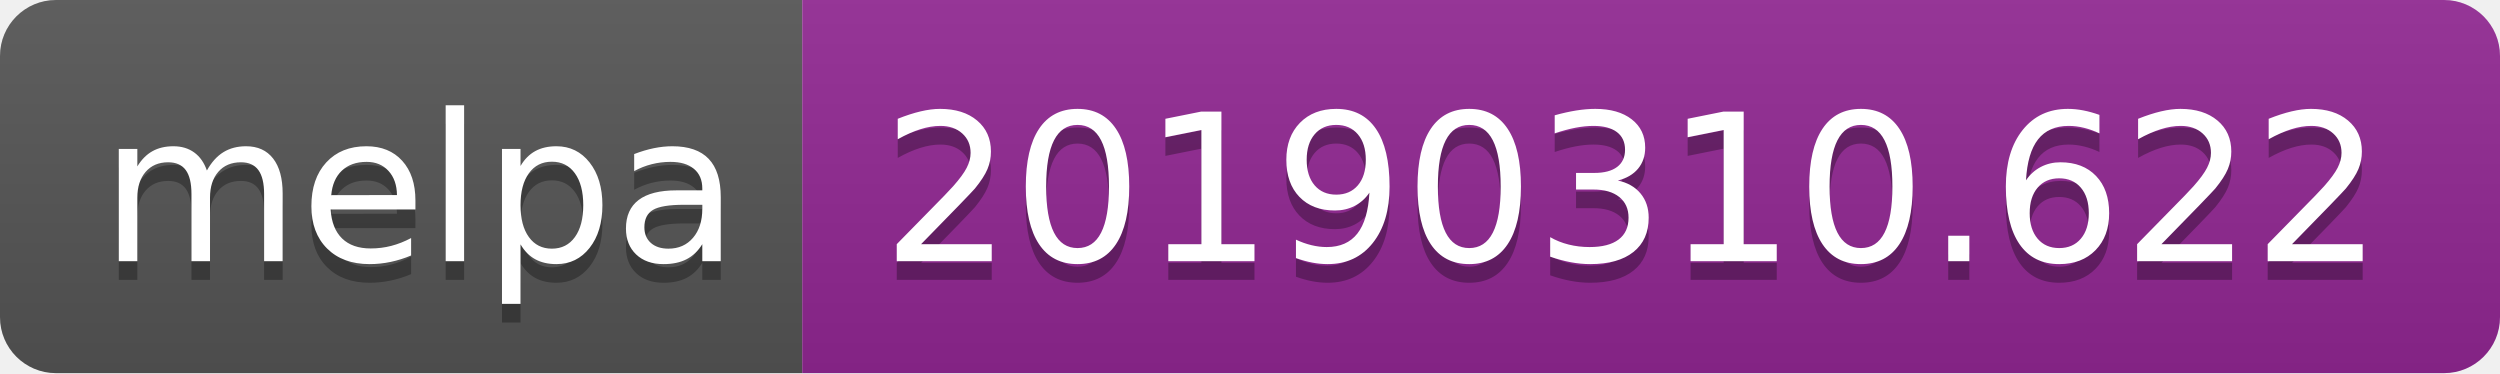
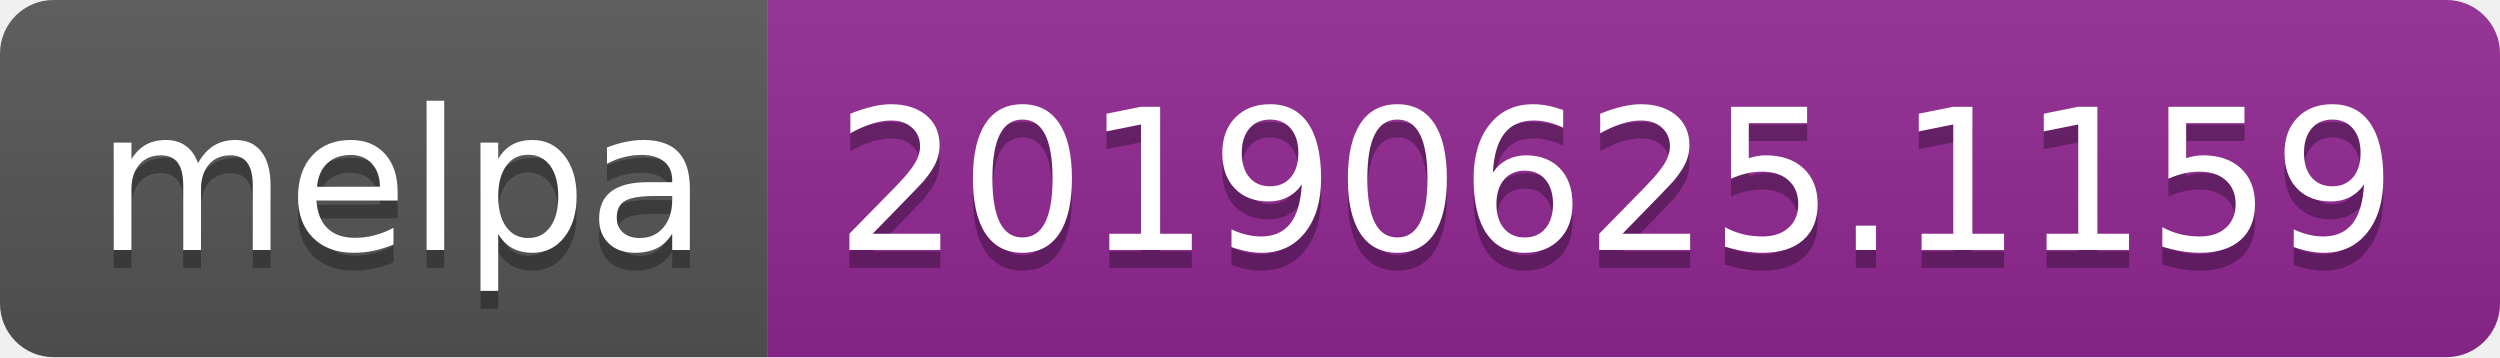
- <svg xmlns="http://www.w3.org/2000/svg" width="134" height="20">
+ <svg xmlns="http://www.w3.org/2000/svg" width="140" height="20">
  <linearGradient id="b" x2="0" y2="100%">
    <stop offset="0" stop-color="#bbb" stop-opacity=".1" />
    <stop offset="1" stop-opacity=".1" />
  </linearGradient>
  <clipPath id="a">
-     <rect width="134" height="20" rx="3" fill="#fff" />
+     <rect width="140" height="20" rx="3" fill="#fff" />
  </clipPath>
  <g clip-path="url(#a)">
    <path fill="#555" d="M0 0h43v20H0z" />
-     <path fill="#922793" d="M43 0h91v20H43z" />
-     <path fill="url(#b)" d="M0 0h134v20H0z" />
+     <path fill="#922793" d="M43 0h97v20H43z" />
+     <path fill="url(#b)" d="M0 0h140v20H0z" />
  </g>
  <g fill="#fff" text-anchor="middle" font-family="DejaVu Sans,Verdana,Geneva,sans-serif" font-size="110">
    <text x="225" y="150" fill="#010101" fill-opacity=".3" transform="scale(.1)" textLength="330">melpa</text>
    <text x="225" y="140" transform="scale(.1)" textLength="330">melpa</text>
-     <text x="875" y="150" fill="#010101" fill-opacity=".3" transform="scale(.1)" textLength="810">20190310.622</text>
-     <text x="875" y="140" transform="scale(.1)" textLength="810">20190310.622</text>
+     <text x="905" y="150" fill="#010101" fill-opacity=".3" transform="scale(.1)" textLength="870">20190625.1159</text>
+     <text x="905" y="140" transform="scale(.1)" textLength="870">20190625.1159</text>
  </g>
</svg>
